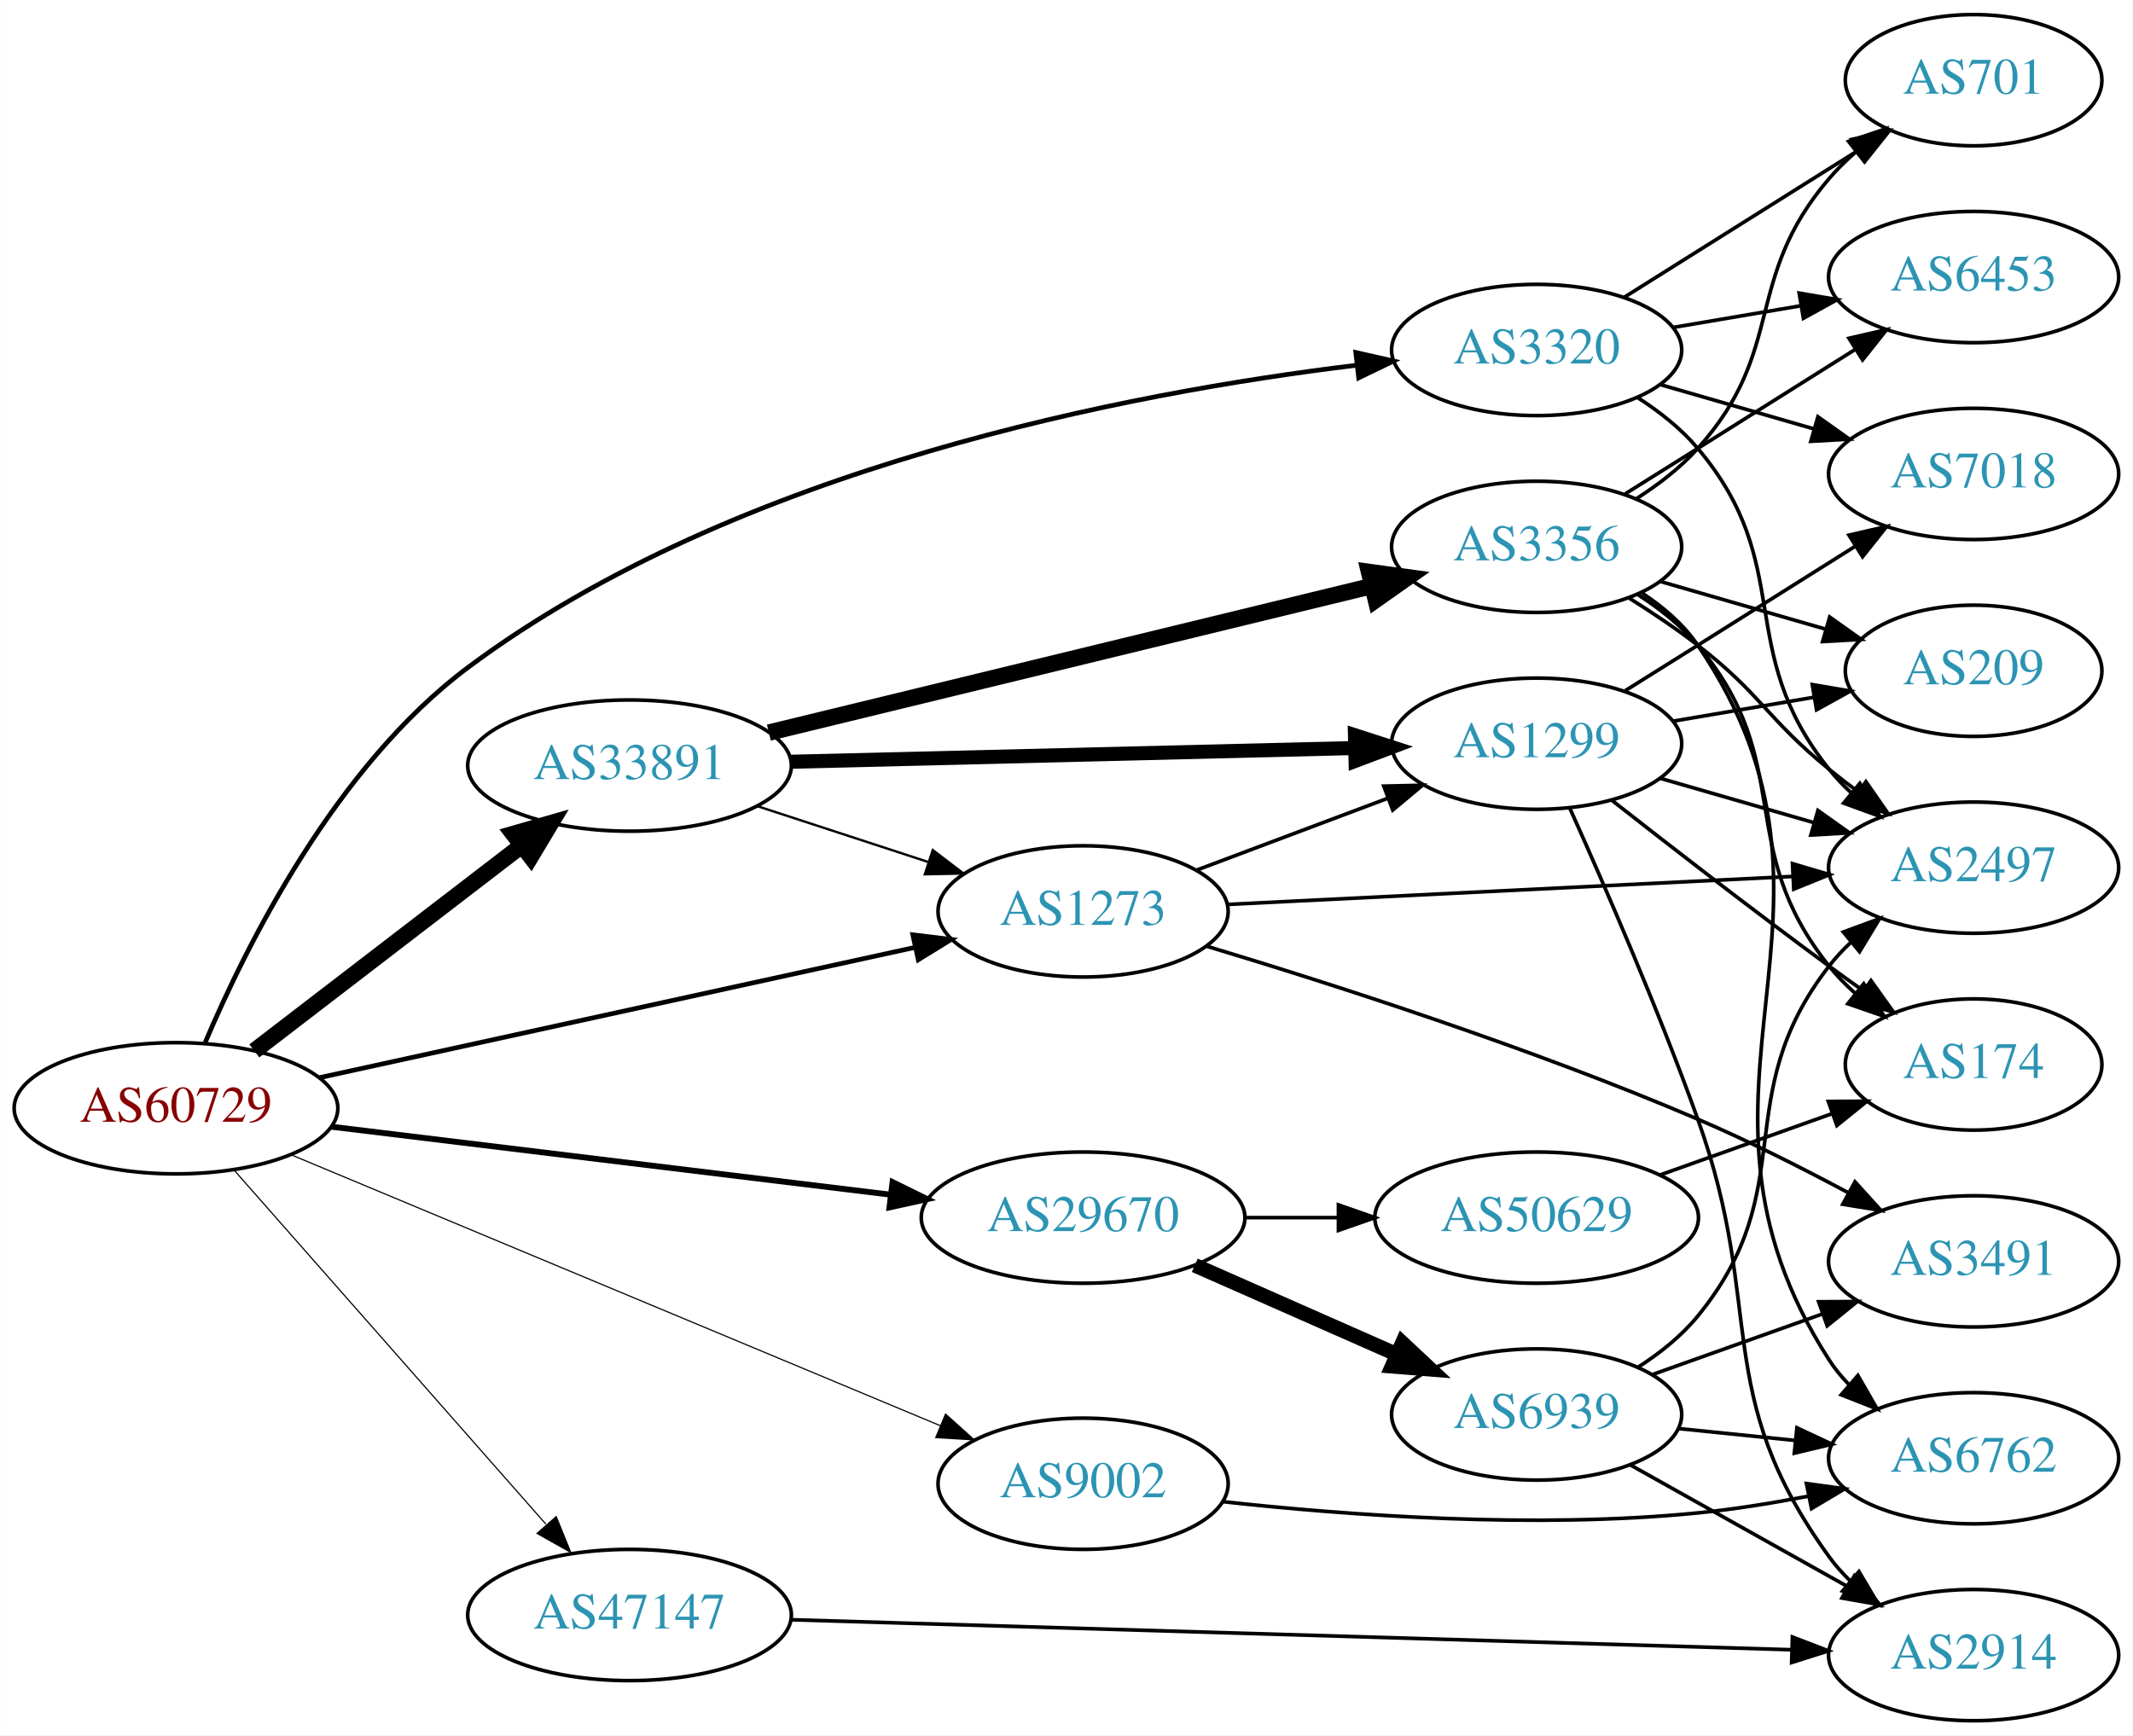
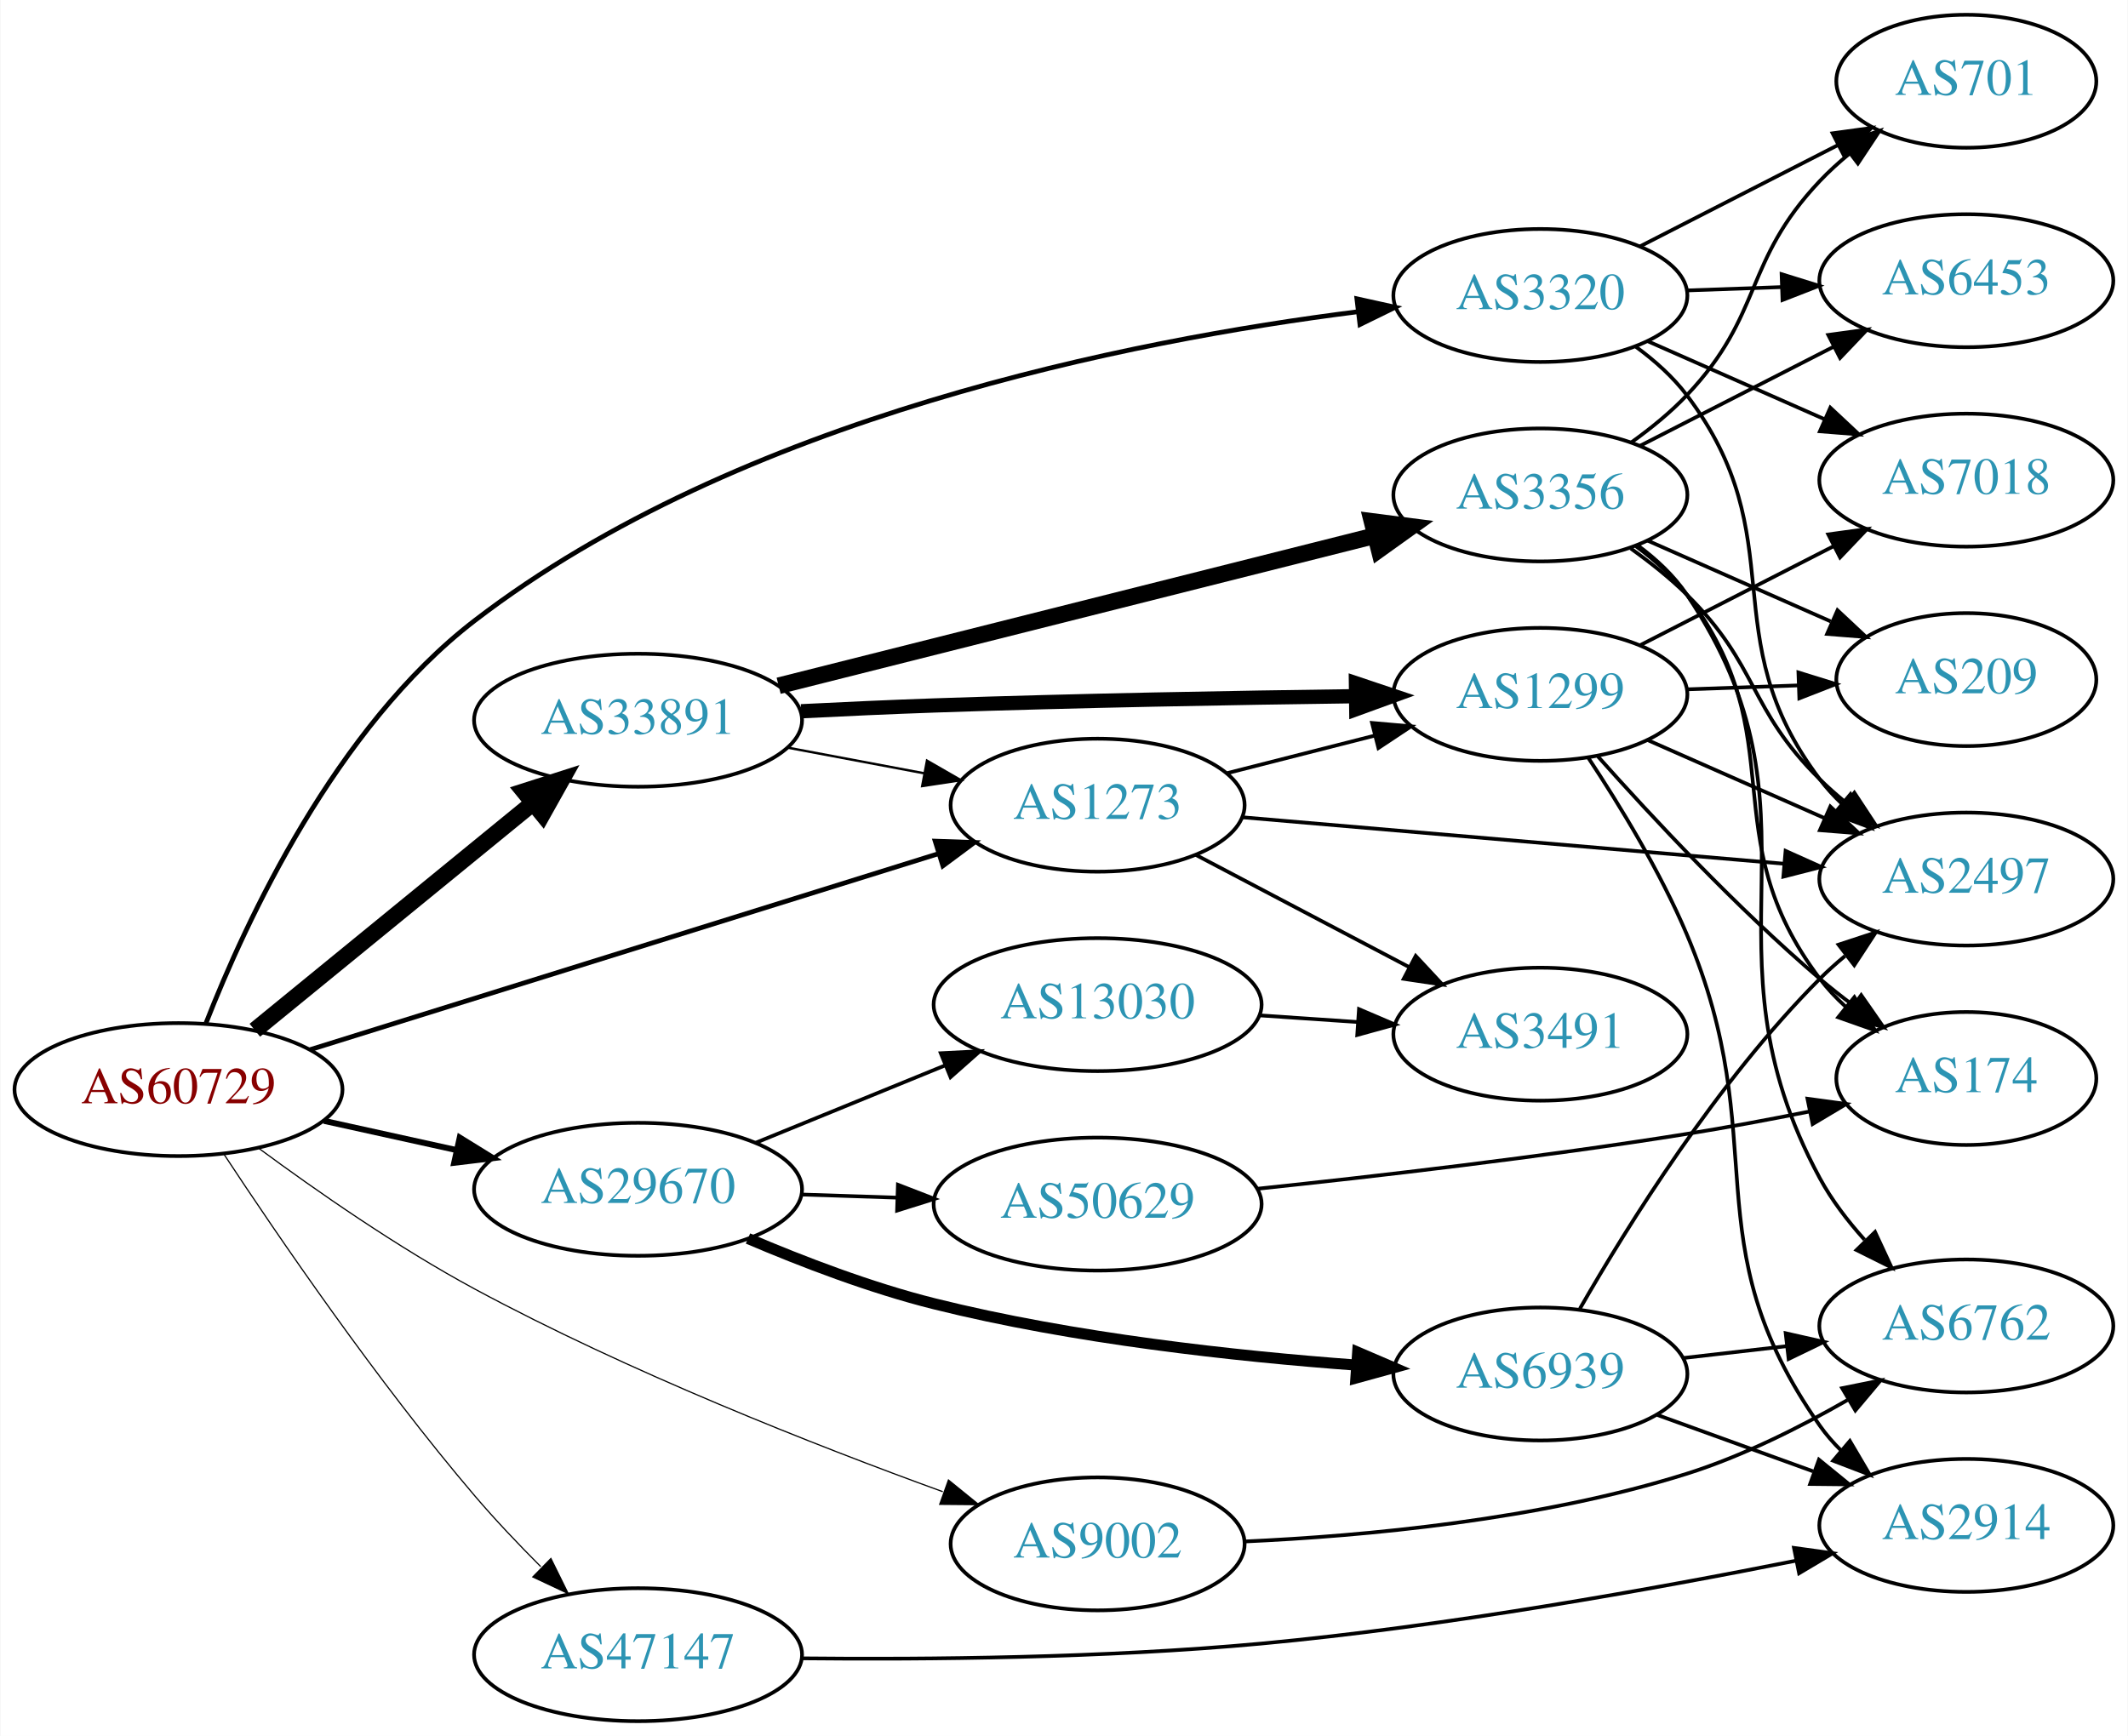
- <svg xmlns="http://www.w3.org/2000/svg" xmlns:xlink="http://www.w3.org/1999/xlink" width="585pt" height="476pt" viewBox="0.00 0.00 584.86 476.00">
-   <g id="graph0" class="graph" transform="scale(1 1) rotate(0) translate(4 472)">
-     <polygon fill="white" stroke="none" points="-4,4 -4,-472 580.862,-472 580.862,4 -4,4" />
+ <svg xmlns="http://www.w3.org/2000/svg" xmlns:xlink="http://www.w3.org/1999/xlink" width="576pt" height="470pt" viewBox="0.00 0.00 575.76 470.00">
+   <g id="graph0" class="graph" transform="scale(1 1) rotate(0) translate(4 466)">
+     <polygon fill="white" stroke="none" points="-4,4 -4,-466 571.762,-466 571.762,4 -4,4" />
    <g id="node1" class="node">
      <g id="a_node1">
        <a xlink:href="/asn/60729" xlink:title="AS60729 ~ Zwiebelfreunde e.V. [AT]">
-           <ellipse fill="#ffffff" stroke="black" cx="44.196" cy="-168" rx="44.393" ry="18" />
-           <text text-anchor="middle" x="44.196" y="-164.3" font-family="Times,serif" font-size="14.00" fill="#880000">AS60729</text>
+           <ellipse fill="#ffffff" stroke="black" cx="44.196" cy="-171" rx="44.393" ry="18" />
+           <text text-anchor="middle" x="44.196" y="-167.3" font-family="Times,serif" font-size="14.00" fill="#880000">AS60729</text>
        </a>
      </g>
    </g>
    <g id="node2" class="node">
      <g id="a_node2">
        <a xlink:href="/asn/1273" xlink:title="AS1273 ~ Vodafone Group PLC [EU]">
-           <ellipse fill="#ffffff" stroke="black" cx="292.98" cy="-222" rx="39.794" ry="18" />
-           <text text-anchor="middle" x="292.98" y="-218.3" font-family="Times,serif" font-size="14.00" fill="#2c94b3">AS1273</text>
+           <ellipse fill="#ffffff" stroke="black" cx="292.98" cy="-248" rx="39.794" ry="18" />
+           <text text-anchor="middle" x="292.98" y="-244.3" font-family="Times,serif" font-size="14.00" fill="#2c94b3">AS1273</text>
        </a>
      </g>
    </g>
    <g id="edge1" class="edge">
-       <path fill="none" stroke="black" stroke-width="1.286" d="M83.485,-176.378C127.631,-186.038 200.112,-201.898 246.931,-212.143" />
-       <polygon fill="black" stroke="black" stroke-width="1.286" points="246.284,-215.584 256.801,-214.302 247.781,-208.746 246.284,-215.584" />
+       <path fill="none" stroke="black" stroke-width="1.286" d="M79.77,-181.788C124.354,-195.698 201.848,-219.877 249.833,-234.85" />
+       <polygon fill="black" stroke="black" stroke-width="1.286" points="249.014,-238.26 259.603,-237.898 251.099,-231.578 249.014,-238.26" />
    </g>
    <g id="node3" class="node">
      <g id="a_node3">
        <a xlink:href="/asn/3320" xlink:title="AS3320 ~ DTAG [DE]">
-           <ellipse fill="#ffffff" stroke="black" cx="417.373" cy="-376" rx="39.794" ry="18" />
-           <text text-anchor="middle" x="417.373" y="-372.3" font-family="Times,serif" font-size="14.00" fill="#2c94b3">AS3320</text>
+           <ellipse fill="#ffffff" stroke="black" cx="412.823" cy="-386" rx="39.794" ry="18" />
+           <text text-anchor="middle" x="412.823" y="-382.3" font-family="Times,serif" font-size="14.00" fill="#2c94b3">AS3320</text>
        </a>
      </g>
    </g>
    <g id="edge2" class="edge">
-       <path fill="none" stroke="black" stroke-width="1.286" d="M52.223,-186.079C63.452,-212.603 87.954,-261.846 124.392,-289 197.963,-343.825 305.89,-364.296 367.835,-371.798" />
-       <polygon fill="black" stroke="black" stroke-width="1.286" points="367.775,-375.314 378.109,-372.974 368.572,-368.359 367.775,-375.314" />
+       <path fill="none" stroke="black" stroke-width="1.286" d="M51.645,-189.024C62.419,-216.58 86.686,-269.028 124.392,-298 195.98,-353.006 302.069,-373.856 363.341,-381.593" />
+       <polygon fill="black" stroke="black" stroke-width="1.286" points="363.165,-385.097 373.51,-382.809 363.996,-378.147 363.165,-385.097" />
    </g>
    <g id="node4" class="node">
      <g id="a_node4">
        <a xlink:href="/asn/9002" xlink:title="AS9002 ~ RETN Limited [EU]">
-           <ellipse fill="#ffffff" stroke="black" cx="292.98" cy="-65" rx="39.794" ry="18" />
-           <text text-anchor="middle" x="292.98" y="-61.3" font-family="Times,serif" font-size="14.00" fill="#2c94b3">AS9002</text>
+           <ellipse fill="#ffffff" stroke="black" cx="292.98" cy="-48" rx="39.794" ry="18" />
+           <text text-anchor="middle" x="292.98" y="-44.3" font-family="Times,serif" font-size="14.00" fill="#2c94b3">AS9002</text>
        </a>
      </g>
    </g>
    <g id="edge3" class="edge">
-       <path fill="none" stroke="black" stroke-width="0.321" d="M75.953,-155.163C121.014,-136.356 204.918,-101.337 253.842,-80.918" />
-       <polygon fill="black" stroke="black" stroke-width="0.321" points="255.259,-84.119 263.139,-77.037 252.562,-77.659 255.259,-84.119" />
+       <path fill="none" stroke="black" stroke-width="0.321" d="M65.95,-155.084C81.5,-143.603 103.592,-128.215 124.392,-117 165.984,-94.574 216.45,-74.715 251.066,-62.128" />
+       <polygon fill="black" stroke="black" stroke-width="0.321" points="252.603,-65.294 260.83,-58.617 250.235,-58.707 252.603,-65.294" />
    </g>
    <g id="node5" class="node">
      <g id="a_node5">
        <a xlink:href="/asn/29670" xlink:title="AS29670 ~ Individual Network Berlin e.V. [DE]">
-           <ellipse fill="#ffffff" stroke="black" cx="292.98" cy="-138" rx="44.393" ry="18" />
-           <text text-anchor="middle" x="292.98" y="-134.3" font-family="Times,serif" font-size="14.00" fill="#2c94b3">AS29670</text>
+           <ellipse fill="#ffffff" stroke="black" cx="168.588" cy="-144" rx="44.393" ry="18" />
+           <text text-anchor="middle" x="168.588" y="-140.3" font-family="Times,serif" font-size="14.00" fill="#2c94b3">AS29670</text>
        </a>
      </g>
    </g>
    <g id="edge4" class="edge">
-       <path fill="none" stroke="black" stroke-width="1.607" d="M86.781,-162.945C129.052,-157.806 194.636,-149.834 240.24,-144.29" />
-       <polygon fill="black" stroke="black" stroke-width="1.607" points="240.721,-147.757 250.225,-143.076 239.876,-140.808 240.721,-147.757" />
+       <path fill="none" stroke="black" stroke-width="1.607" d="M83.586,-162.531C94.978,-160.018 107.6,-157.233 119.525,-154.603" />
+       <polygon fill="black" stroke="black" stroke-width="1.607" points="120.323,-158.011 129.335,-152.439 118.815,-151.175 120.323,-158.011" />
    </g>
    <g id="node6" class="node">
      <g id="a_node6">
        <a xlink:href="/asn/33891" xlink:title="AS33891 ~ CORE-BACKBONE GMBH GLOBAL NETWORK [DE]">
-           <ellipse fill="#ffffff" stroke="black" cx="168.588" cy="-262" rx="44.393" ry="18" />
-           <text text-anchor="middle" x="168.588" y="-258.3" font-family="Times,serif" font-size="14.00" fill="#2c94b3">AS33891</text>
+           <ellipse fill="#ffffff" stroke="black" cx="168.588" cy="-271" rx="44.393" ry="18" />
+           <text text-anchor="middle" x="168.588" y="-267.3" font-family="Times,serif" font-size="14.00" fill="#2c94b3">AS33891</text>
        </a>
      </g>
    </g>
    <g id="edge5" class="edge">
-       <path fill="none" stroke="black" stroke-width="4.5" d="M65.682,-183.733C85.715,-199.12 116.402,-222.688 138.867,-239.942" />
-       <polygon fill="black" stroke="black" stroke-width="4.5" points="136.706,-243.247 147.036,-246.215 141.503,-237.001 136.706,-243.247" />
+       <path fill="none" stroke="black" stroke-width="4.5" d="M64.861,-187.067C85.202,-203.687 117.136,-229.778 139.998,-248.458" />
+       <polygon fill="black" stroke="black" stroke-width="4.5" points="137.737,-251.695 147.973,-254.973 142.72,-245.597 137.737,-251.695" />
    </g>
    <g id="node7" class="node">
      <g id="a_node7">
        <a xlink:href="/asn/47147" xlink:title="AS47147 ~ ANEXIA Internetdienstleistungs GmbH [AT]">
-           <ellipse fill="#ffffff" stroke="black" cx="168.588" cy="-29" rx="44.393" ry="18" />
-           <text text-anchor="middle" x="168.588" y="-25.3" font-family="Times,serif" font-size="14.00" fill="#2c94b3">AS47147</text>
+           <ellipse fill="#ffffff" stroke="black" cx="168.588" cy="-18" rx="44.393" ry="18" />
+           <text text-anchor="middle" x="168.588" y="-14.3" font-family="Times,serif" font-size="14.00" fill="#2c94b3">AS47147</text>
        </a>
      </g>
    </g>
    <g id="edge6" class="edge">
-       <path fill="none" stroke="black" stroke-width="0.321" d="M60.204,-150.956C81.584,-126.675 120.946,-81.972 145.614,-53.956" />
-       <polygon fill="black" stroke="black" stroke-width="0.321" points="148.476,-56.002 152.458,-46.184 143.222,-51.376 148.476,-56.002" />
+       <path fill="none" stroke="black" stroke-width="0.321" d="M56.445,-153.58C71.101,-131.326 97.985,-91.983 124.392,-61 129.894,-54.545 136.185,-47.916 142.232,-41.856" />
+       <polygon fill="black" stroke="black" stroke-width="0.321" points="145.001,-44.043 149.684,-34.539 140.096,-39.048 145.001,-44.043" />
    </g>
    <g id="node8" class="node">
      <g id="a_node8">
-         <a xlink:href="/asn/2497" xlink:title="AS2497 ~ Internet Initiative Japan Inc. [JP]">
-           <ellipse fill="#ffffff" stroke="black" cx="537.215" cy="-234" rx="39.794" ry="18" />
-           <text text-anchor="middle" x="537.215" y="-230.3" font-family="Times,serif" font-size="14.00" fill="#2c94b3">AS2497</text>
+         <a xlink:href="/asn/1299" xlink:title="AS1299 ~ Telia Carrier [EU]">
+           <ellipse fill="#ffffff" stroke="black" cx="412.823" cy="-278" rx="39.794" ry="18" />
+           <text text-anchor="middle" x="412.823" y="-274.3" font-family="Times,serif" font-size="14.00" fill="#2c94b3">AS1299</text>
        </a>
      </g>
    </g>
    <g id="edge7" class="edge">
-       <path fill="none" stroke="black" d="M332.631,-223.915C374.64,-225.996 441.856,-229.326 487.461,-231.585" />
-       <polygon fill="black" stroke="black" points="487.541,-235.093 497.702,-232.092 487.888,-228.102 487.541,-235.093" />
+       <path fill="none" stroke="black" d="M328.065,-256.677C340.524,-259.849 354.796,-263.482 367.986,-266.84" />
+       <polygon fill="black" stroke="black" points="367.26,-270.267 377.815,-269.342 368.987,-263.483 367.26,-270.267" />
    </g>
    <g id="node9" class="node">
      <g id="a_node9">
-         <a xlink:href="/asn/1299" xlink:title="AS1299 ~ Telia Carrier [EU]">
-           <ellipse fill="#ffffff" stroke="black" cx="417.373" cy="-268" rx="39.794" ry="18" />
-           <text text-anchor="middle" x="417.373" y="-264.3" font-family="Times,serif" font-size="14.00" fill="#2c94b3">AS1299</text>
+         <a xlink:href="/asn/3491" xlink:title="AS3491 ~ PCCW Global, Inc. [US]">
+           <ellipse fill="#ffffff" stroke="black" cx="412.823" cy="-186" rx="39.794" ry="18" />
+           <text text-anchor="middle" x="412.823" y="-182.3" font-family="Times,serif" font-size="14.00" fill="#2c94b3">AS3491</text>
        </a>
      </g>
    </g>
    <g id="edge8" class="edge">
-       <path fill="none" stroke="black" d="M324.235,-233.371C339.975,-239.287 359.422,-246.596 376.387,-252.972" />
-       <polygon fill="black" stroke="black" points="375.45,-256.359 386.042,-256.601 377.913,-249.806 375.45,-256.359" />
+       <path fill="none" stroke="black" d="M319.55,-234.547C336.46,-225.65 358.833,-213.879 377.314,-204.156" />
+       <polygon fill="black" stroke="black" points="379.083,-207.18 386.303,-199.427 375.823,-200.986 379.083,-207.18" />
    </g>
    <g id="node10" class="node">
      <g id="a_node10">
-         <a xlink:href="/asn/3491" xlink:title="AS3491 ~ PCCW Global, Inc. [US]">
-           <ellipse fill="#ffffff" stroke="black" cx="537.215" cy="-126" rx="39.794" ry="18" />
-           <text text-anchor="middle" x="537.215" y="-122.3" font-family="Times,serif" font-size="14.00" fill="#2c94b3">AS3491</text>
+         <a xlink:href="/asn/2497" xlink:title="AS2497 ~ Internet Initiative Japan Inc. [JP]">
+           <ellipse fill="#ffffff" stroke="black" cx="528.116" cy="-228" rx="39.794" ry="18" />
+           <text text-anchor="middle" x="528.116" y="-224.3" font-family="Times,serif" font-size="14.00" fill="#2c94b3">AS2497</text>
        </a>
      </g>
    </g>
    <g id="edge9" class="edge">
-       <path fill="none" stroke="black" d="M326.979,-212.421C361.188,-202.111 415.945,-184.54 461.569,-165 475.413,-159.071 490.2,-151.599 502.931,-144.787" />
-       <polygon fill="black" stroke="black" points="504.677,-147.821 511.795,-139.974 501.337,-141.67 504.677,-147.821" />
-     </g>
-     <g id="edge12" class="edge">
-       <path fill="none" stroke="black" d="M445.085,-362.934C451.081,-359.076 457.009,-354.41 461.569,-349 488.799,-316.686 471.174,-294 497.569,-261 499.39,-258.723 501.453,-256.557 503.655,-254.515" />
-       <polygon fill="black" stroke="black" points="506.007,-257.112 511.527,-248.069 501.572,-251.696 506.007,-257.112" />
+       <path fill="none" stroke="black" d="M332.217,-244.72C372.28,-241.283 435.32,-235.875 478.8,-232.145" />
+       <polygon fill="black" stroke="black" points="479.194,-235.624 488.859,-231.282 478.596,-228.65 479.194,-235.624" />
+     </g>
+     <g id="edge10" class="edge">
+       <path fill="none" stroke="black" d="M438.711,-372.087C443.79,-368.359 448.719,-363.963 452.469,-359 481.958,-319.976 458.98,-294.024 488.469,-255 490.227,-252.674 492.244,-250.472 494.414,-248.405" />
+       <polygon fill="black" stroke="black" points="496.773,-250.996 502.227,-241.913 492.299,-245.612 496.773,-250.996" />
    </g>
    <g id="node11" class="node">
      <g id="a_node11">
-         <a xlink:href="/asn/701" xlink:title="AS701 ~ UUNET [US]">
-           <ellipse fill="#ffffff" stroke="black" cx="537.215" cy="-450" rx="35.194" ry="18" />
-           <text text-anchor="middle" x="537.215" y="-446.3" font-family="Times,serif" font-size="14.00" fill="#2c94b3">AS701</text>
-         </a>
-       </g>
-     </g>
-     <g id="edge10" class="edge">
-       <path fill="none" stroke="black" d="M441.374,-390.444C459.694,-401.948 485.508,-418.158 505.58,-430.762" />
-       <polygon fill="black" stroke="black" points="503.74,-433.74 514.07,-436.094 507.463,-427.812 503.74,-433.74" />
+         <a xlink:href="/asn/7018" xlink:title="AS7018 ~ AT&amp;T Services, Inc. [US]">
+           <ellipse fill="#ffffff" stroke="black" cx="528.116" cy="-336" rx="39.794" ry="18" />
+           <text text-anchor="middle" x="528.116" y="-332.3" font-family="Times,serif" font-size="14.00" fill="#2c94b3">AS7018</text>
+         </a>
+       </g>
+     </g>
+     <g id="edge11" class="edge">
+       <path fill="none" stroke="black" d="M441.828,-373.64C456.262,-367.27 474.063,-359.414 489.662,-352.53" />
+       <polygon fill="black" stroke="black" points="491.305,-355.63 499.04,-348.391 488.479,-349.226 491.305,-355.63" />
    </g>
    <g id="node12" class="node">
      <g id="a_node12">
-         <a xlink:href="/asn/7018" xlink:title="AS7018 ~ AT&amp;T Services, Inc. [US]">
-           <ellipse fill="#ffffff" stroke="black" cx="537.215" cy="-342" rx="39.794" ry="18" />
-           <text text-anchor="middle" x="537.215" y="-338.3" font-family="Times,serif" font-size="14.00" fill="#2c94b3">AS7018</text>
-         </a>
-       </g>
-     </g>
-     <g id="edge11" class="edge">
-       <path fill="none" stroke="black" d="M451.198,-366.529C464.241,-362.766 479.422,-358.386 493.316,-354.377" />
-       <polygon fill="black" stroke="black" points="494.519,-357.673 503.157,-351.538 492.578,-350.947 494.519,-357.673" />
+         <a xlink:href="/asn/6453" xlink:title="AS6453 ~ TATA COMMUNICATIONS (AMERICA) INC [US]">
+           <ellipse fill="#ffffff" stroke="black" cx="528.116" cy="-390" rx="39.794" ry="18" />
+           <text text-anchor="middle" x="528.116" y="-386.3" font-family="Times,serif" font-size="14.00" fill="#2c94b3">AS6453</text>
+         </a>
+       </g>
+     </g>
+     <g id="edge12" class="edge">
+       <path fill="none" stroke="black" d="M452.495,-387.365C460.698,-387.655 469.462,-387.964 477.994,-388.266" />
+       <polygon fill="black" stroke="black" points="478.116,-391.772 488.233,-388.627 478.363,-384.776 478.116,-391.772" />
    </g>
    <g id="node13" class="node">
      <g id="a_node13">
-         <a xlink:href="/asn/6453" xlink:title="AS6453 ~ TATA COMMUNICATIONS (AMERICA) INC [US]">
-           <ellipse fill="#ffffff" stroke="black" cx="537.215" cy="-396" rx="39.794" ry="18" />
-           <text text-anchor="middle" x="537.215" y="-392.3" font-family="Times,serif" font-size="14.00" fill="#2c94b3">AS6453</text>
+         <a xlink:href="/asn/701" xlink:title="AS701 ~ UUNET [US]">
+           <ellipse fill="#ffffff" stroke="black" cx="528.116" cy="-444" rx="35.194" ry="18" />
+           <text text-anchor="middle" x="528.116" y="-440.3" font-family="Times,serif" font-size="14.00" fill="#2c94b3">AS701</text>
        </a>
      </g>
    </g>
    <g id="edge13" class="edge">
-       <path fill="none" stroke="black" d="M454.691,-382.164C465.779,-384.046 478.127,-386.141 489.79,-388.121" />
-       <polygon fill="black" stroke="black" points="489.369,-391.599 499.814,-389.822 490.541,-384.698 489.369,-391.599" />
+       <path fill="none" stroke="black" d="M439.815,-399.306C455.689,-407.433 476.16,-417.914 493.289,-426.682" />
+       <polygon fill="black" stroke="black" points="491.914,-429.911 502.411,-431.352 495.104,-423.68 491.914,-429.911" />
    </g>
    <g id="node14" class="node">
      <g id="a_node14">
        <a xlink:href="/asn/6762" xlink:title="AS6762 ~ TELECOM ITALIA SPARKLE S.p.A. [IT]">
-           <ellipse fill="#ffffff" stroke="black" cx="537.215" cy="-72" rx="39.794" ry="18" />
-           <text text-anchor="middle" x="537.215" y="-68.3" font-family="Times,serif" font-size="14.00" fill="#2c94b3">AS6762</text>
+           <ellipse fill="#ffffff" stroke="black" cx="528.116" cy="-107" rx="39.794" ry="18" />
+           <text text-anchor="middle" x="528.116" y="-103.3" font-family="Times,serif" font-size="14.00" fill="#2c94b3">AS6762</text>
        </a>
      </g>
    </g>
    <g id="edge14" class="edge">
-       <path fill="none" stroke="black" d="M331.336,-60.087C365.352,-56.356 416.931,-52.559 461.569,-57 471.429,-57.981 481.915,-59.673 491.815,-61.577" />
-       <polygon fill="black" stroke="black" points="491.372,-65.058 501.868,-63.616 492.764,-58.198 491.372,-65.058" />
+       <path fill="none" stroke="black" d="M332.606,-48.642C365.228,-50.119 412.827,-54.493 452.469,-67 467.476,-71.734 482.981,-79.501 495.946,-86.938" />
+       <polygon fill="black" stroke="black" points="494.507,-90.154 504.894,-92.246 498.079,-84.134 494.507,-90.154" />
    </g>
    <g id="node15" class="node">
      <g id="a_node15">
        <a xlink:href="/asn/6939" xlink:title="AS6939 ~ Hurricane Electric LLC [US]">
-           <ellipse fill="#ffffff" stroke="black" cx="417.373" cy="-84" rx="39.794" ry="18" />
-           <text text-anchor="middle" x="417.373" y="-80.3" font-family="Times,serif" font-size="14.00" fill="#2c94b3">AS6939</text>
+           <ellipse fill="#ffffff" stroke="black" cx="412.823" cy="-94" rx="39.794" ry="18" />
+           <text text-anchor="middle" x="412.823" y="-90.3" font-family="Times,serif" font-size="14.00" fill="#2c94b3">AS6939</text>
        </a>
      </g>
    </g>
    <g id="edge15" class="edge">
-       <path fill="none" stroke="black" stroke-width="4" d="M323.608,-124.928C340.203,-117.607 361.062,-108.403 378.795,-100.579" />
-       <polygon fill="black" stroke="black" stroke-width="4" points="380.543,-103.634 388.279,-96.395 377.717,-97.23 380.543,-103.634" />
+       <path fill="none" stroke="black" stroke-width="3" d="M198.339,-130.681C213.117,-124.37 231.593,-117.29 248.784,-113 286.457,-103.599 330.214,-98.823 362.906,-96.411" />
+       <polygon fill="black" stroke="black" stroke-width="3" points="363.374,-99.888 373.11,-95.709 362.893,-92.904 363.374,-99.888" />
    </g>
    <g id="node16" class="node">
      <g id="a_node16">
        <a xlink:href="/asn/50629" xlink:title="AS50629 ~ LWLcom GmbH [DE]">
-           <ellipse fill="#ffffff" stroke="black" cx="417.373" cy="-138" rx="44.393" ry="18" />
-           <text text-anchor="middle" x="417.373" y="-134.3" font-family="Times,serif" font-size="14.00" fill="#2c94b3">AS50629</text>
+           <ellipse fill="#ffffff" stroke="black" cx="292.98" cy="-140" rx="44.393" ry="18" />
+           <text text-anchor="middle" x="292.98" y="-136.3" font-family="Times,serif" font-size="14.00" fill="#2c94b3">AS50629</text>
        </a>
      </g>
    </g>
    <g id="edge16" class="edge">
-       <path fill="none" stroke="black" d="M337.476,-138C345.682,-138 354.353,-138 362.826,-138" />
-       <polygon fill="black" stroke="black" points="363.017,-141.5 373.017,-138 363.017,-134.5 363.017,-141.5" />
+       <path fill="none" stroke="black" d="M212.739,-142.59C221.148,-142.315 230.057,-142.024 238.748,-141.74" />
+       <polygon fill="black" stroke="black" points="238.926,-145.236 248.807,-141.411 238.698,-138.24 238.926,-145.236" />
+     </g>
+     <g id="node17" class="node">
+       <g id="a_node17">
+         <a xlink:href="/asn/13030" xlink:title="AS13030 ~ Init7 (Switzerland) Ltd. [CH]">
+           <ellipse fill="#ffffff" stroke="black" cx="292.98" cy="-194" rx="44.393" ry="18" />
+           <text text-anchor="middle" x="292.98" y="-190.3" font-family="Times,serif" font-size="14.00" fill="#2c94b3">AS13030</text>
+         </a>
+       </g>
+     </g>
+     <g id="edge17" class="edge">
+       <path fill="none" stroke="black" d="M200.473,-156.617C215.983,-162.953 234.968,-170.709 251.617,-177.511" />
+       <polygon fill="black" stroke="black" points="250.525,-180.845 261.106,-181.387 253.172,-174.365 250.525,-180.845" />
+     </g>
+     <g id="edge25" class="edge">
+       <path fill="none" stroke="black" stroke-width="0.643" d="M208.988,-263.596C220.78,-261.38 233.815,-258.931 245.991,-256.642" />
+       <polygon fill="black" stroke="black" stroke-width="0.643" points="246.791,-260.053 255.972,-254.767 245.498,-253.174 246.791,-260.053" />
+     </g>
+     <g id="edge23" class="edge">
+       <path fill="none" stroke="black" stroke-width="3.857" d="M212.735,-273.431C224.43,-274.021 237.089,-274.597 248.784,-275 287.08,-276.319 330.456,-277.082 362.836,-277.508" />
+       <polygon fill="black" stroke="black" stroke-width="3.857" points="362.899,-281.009 372.942,-277.635 362.987,-274.01 362.899,-281.009" />
+     </g>
+     <g id="node20" class="node">
+       <g id="a_node20">
+         <a xlink:href="/asn/3356" xlink:title="AS3356 ~ Level 3 Parent, LLC [US]">
+           <ellipse fill="#ffffff" stroke="black" cx="412.823" cy="-332" rx="39.794" ry="18" />
+           <text text-anchor="middle" x="412.823" y="-328.3" font-family="Times,serif" font-size="14.00" fill="#2c94b3">AS3356</text>
+         </a>
+       </g>
    </g>
    <g id="edge24" class="edge">
-       <path fill="none" stroke="black" stroke-width="0.643" d="M203.681,-250.858C218.187,-246.117 235.239,-240.544 250.469,-235.567" />
-       <polygon fill="black" stroke="black" stroke-width="0.643" points="251.752,-238.83 260.17,-232.396 249.578,-232.176 251.752,-238.83" />
-     </g>
-     <g id="edge23" class="edge">
-       <path fill="none" stroke="black" stroke-width="3.857" d="M212.857,-263.052C256.076,-264.103 322.399,-265.715 367.495,-266.812" />
-       <polygon fill="black" stroke="black" stroke-width="3.857" points="367.543,-270.314 377.625,-267.058 367.713,-263.316 367.543,-270.314" />
+       <path fill="none" stroke="black" stroke-width="4.5" d="M206.642,-280.331C250.105,-291.276 322.066,-309.397 368.188,-321.012" />
+       <polygon fill="black" stroke="black" stroke-width="4.5" points="367.243,-324.834 377.902,-323.458 369.166,-317.198 367.243,-324.834" />
+     </g>
+     <g id="node18" class="node">
+       <g id="a_node18">
+         <a xlink:href="/asn/2914" xlink:title="AS2914 ~ NTT America, Inc. [US]">
+           <ellipse fill="#ffffff" stroke="black" cx="528.116" cy="-53" rx="39.794" ry="18" />
+           <text text-anchor="middle" x="528.116" y="-49.3" font-family="Times,serif" font-size="14.00" fill="#2c94b3">AS2914</text>
+         </a>
+       </g>
+     </g>
+     <g id="edge37" class="edge">
+       <path fill="none" stroke="black" d="M212.74,-17.011C246.644,-16.658 295.017,-17.093 337.176,-21 387.152,-25.631 443.815,-35.831 482.146,-43.478" />
+       <polygon fill="black" stroke="black" points="481.47,-46.913 491.965,-45.462 482.856,-40.051 481.47,-46.913" />
+     </g>
+     <g id="edge36" class="edge">
+       <path fill="none" stroke="black" d="M441.828,-265.64C456.262,-259.27 474.063,-251.414 489.662,-244.53" />
+       <polygon fill="black" stroke="black" points="491.305,-247.63 499.04,-240.391 488.479,-241.226 491.305,-247.63" />
+     </g>
+     <g id="edge33" class="edge">
+       <path fill="none" stroke="black" d="M439.815,-291.306C455.359,-299.264 475.309,-309.478 492.214,-318.132" />
+       <polygon fill="black" stroke="black" points="490.749,-321.314 501.245,-322.756 493.939,-315.083 490.749,-321.314" />
+     </g>
+     <g id="edge32" class="edge">
+       <path fill="none" stroke="black" d="M425.845,-260.755C434.263,-248.034 445.254,-230.047 452.469,-213 476.338,-156.605 453.254,-130.1 488.469,-80 490.146,-77.615 492.105,-75.37 494.234,-73.274" />
+       <polygon fill="black" stroke="black" points="496.598,-75.858 501.971,-66.726 492.076,-70.515 496.598,-75.858" />
    </g>
    <g id="node19" class="node">
      <g id="a_node19">
-         <a xlink:href="/asn/3356" xlink:title="AS3356 ~ Level 3 Parent, LLC [US]">
-           <ellipse fill="#ffffff" stroke="black" cx="417.373" cy="-322" rx="39.794" ry="18" />
-           <text text-anchor="middle" x="417.373" y="-318.3" font-family="Times,serif" font-size="14.00" fill="#2c94b3">AS3356</text>
-         </a>
-       </g>
+         <a xlink:href="/asn/174" xlink:title="AS174 ~ Cogent Communications [US]">
+           <ellipse fill="#ffffff" stroke="black" cx="528.116" cy="-174" rx="35.194" ry="18" />
+           <text text-anchor="middle" x="528.116" y="-170.3" font-family="Times,serif" font-size="14.00" fill="#2c94b3">AS174</text>
+         </a>
+       </g>
+     </g>
+     <g id="edge35" class="edge">
+       <path fill="none" stroke="black" d="M428.418,-261.172C442.887,-244.933 466.072,-220.072 488.469,-201 491.317,-198.576 494.378,-196.157 497.487,-193.818" />
+       <polygon fill="black" stroke="black" points="499.662,-196.566 505.713,-187.869 495.559,-190.894 499.662,-196.566" />
+     </g>
+     <g id="node21" class="node">
+       <g id="a_node21">
+         <a xlink:href="/asn/209" xlink:title="AS209 ~ CenturyLink Communications, LLC [US]">
+           <ellipse fill="#ffffff" stroke="black" cx="528.116" cy="-282" rx="35.194" ry="18" />
+           <text text-anchor="middle" x="528.116" y="-278.3" font-family="Times,serif" font-size="14.00" fill="#2c94b3">AS209</text>
+         </a>
+       </g>
+     </g>
+     <g id="edge34" class="edge">
+       <path fill="none" stroke="black" d="M452.495,-279.365C462.201,-279.708 472.691,-280.078 482.654,-280.43" />
+       <polygon fill="black" stroke="black" points="482.673,-283.933 492.79,-280.788 482.92,-276.937 482.673,-283.933" />
+     </g>
+     <g id="edge18" class="edge">
+       <path fill="none" stroke="black" d="M423.54,-111.709C436.419,-134.162 460.771,-173.283 488.469,-201 490.585,-203.117 492.884,-205.18 495.272,-207.161" />
+       <polygon fill="black" stroke="black" points="493.526,-210.233 503.591,-213.542 497.787,-204.679 493.526,-210.233" />
+     </g>
+     <g id="edge19" class="edge">
+       <path fill="none" stroke="black" d="M451.548,-98.329C460.529,-99.359 470.228,-100.472 479.586,-101.546" />
+       <polygon fill="black" stroke="black" points="479.222,-105.027 489.556,-102.69 480.02,-98.073 479.222,-105.027" />
+     </g>
+     <g id="edge20" class="edge">
+       <path fill="none" stroke="black" d="M444.482,-82.905C457.454,-78.21 472.747,-72.676 486.628,-67.652" />
+       <polygon fill="black" stroke="black" points="488.221,-70.798 496.433,-64.104 485.838,-64.216 488.221,-70.798" />
+     </g>
+     <g id="edge21" class="edge">
+       <path fill="none" stroke="black" d="M336.152,-144.139C368.158,-147.503 413.202,-152.711 452.469,-159 463.251,-160.727 474.846,-162.901 485.608,-165.054" />
+       <polygon fill="black" stroke="black" points="485.119,-168.526 495.616,-167.096 486.518,-161.667 485.119,-168.526" />
    </g>
    <g id="edge22" class="edge">
-       <path fill="none" stroke="black" stroke-width="4.5" d="M206.802,-271.048C251.084,-281.814 324.944,-299.771 372.114,-311.24" />
-       <polygon fill="black" stroke="black" stroke-width="4.5" points="371.397,-315.117 382.045,-313.654 373.258,-307.465 371.397,-315.117" />
-     </g>
-     <g id="node17" class="node">
-       <g id="a_node17">
-         <a xlink:href="/asn/2914" xlink:title="AS2914 ~ NTT America, Inc. [US]">
-           <ellipse fill="#ffffff" stroke="black" cx="537.215" cy="-18" rx="39.794" ry="18" />
-           <text text-anchor="middle" x="537.215" y="-14.3" font-family="Times,serif" font-size="14.00" fill="#2c94b3">AS2914</text>
-         </a>
-       </g>
-     </g>
-     <g id="edge36" class="edge">
-       <path fill="none" stroke="black" d="M212.723,-27.706C281.371,-25.646 415.073,-21.635 487.228,-19.47" />
-       <polygon fill="black" stroke="black" points="487.522,-22.963 497.412,-19.164 487.312,-15.966 487.522,-22.963" />
+       <path fill="none" stroke="black" d="M336.858,-191.089C345.466,-190.505 354.569,-189.887 363.353,-189.291" />
+       <polygon fill="black" stroke="black" points="363.727,-192.773 373.467,-188.604 363.253,-185.789 363.727,-192.773" />
+     </g>
+     <g id="edge30" class="edge">
+       <path fill="none" stroke="black" d="M437.299,-317.493C442.56,-313.739 447.923,-309.482 452.469,-305 471.969,-285.775 468.97,-274.225 488.469,-255 490.6,-252.899 492.911,-250.847 495.307,-248.874" />
+       <polygon fill="black" stroke="black" points="497.819,-251.359 503.64,-242.507 493.569,-245.797 497.819,-251.359" />
+     </g>
+     <g id="edge31" class="edge">
+       <path fill="none" stroke="black" d="M439.815,-345.306C455.359,-353.264 475.309,-363.478 492.214,-372.132" />
+       <polygon fill="black" stroke="black" points="490.749,-375.314 501.245,-376.756 493.939,-369.083 490.749,-375.314" />
+     </g>
+     <g id="edge28" class="edge">
+       <path fill="none" stroke="black" d="M437.525,-346.285C442.777,-350.048 448.079,-354.365 452.469,-359 473.332,-381.028 467.607,-394.972 488.469,-417 490.907,-419.574 493.626,-422.05 496.462,-424.387" />
+       <polygon fill="black" stroke="black" points="494.54,-427.322 504.624,-430.573 498.769,-421.744 494.54,-427.322" />
    </g>
    <g id="edge27" class="edge">
-       <path fill="none" stroke="black" d="M451.198,-258.529C464.241,-254.766 479.422,-250.386 493.316,-246.377" />
-       <polygon fill="black" stroke="black" points="494.519,-249.673 503.157,-243.538 492.578,-242.947 494.519,-249.673" />
+       <path fill="none" stroke="black" d="M439.121,-318.379C444.178,-314.636 448.996,-310.16 452.469,-305 492.689,-245.255 454.187,-210.339 488.469,-147 491.667,-141.093 495.98,-135.442 500.567,-130.345" />
+       <polygon fill="black" stroke="black" points="503.411,-132.441 507.878,-122.834 498.395,-127.559 503.411,-132.441" />
    </g>
    <g id="edge26" class="edge">
-       <path fill="none" stroke="black" d="M441.696,-282.559C448.137,-286.585 455.126,-290.958 461.569,-295 475.693,-303.861 491.305,-313.686 504.584,-322.052" />
-       <polygon fill="black" stroke="black" points="503.032,-325.211 513.358,-327.581 506.764,-319.289 503.032,-325.211" />
-     </g>
-     <g id="edge28" class="edge">
-       <path fill="none" stroke="black" d="M426.442,-250.362C435.587,-230.027 450.639,-195.482 461.569,-165 480.362,-112.586 464.934,-90.116 497.569,-45 499.278,-42.638 501.259,-40.41 503.405,-38.325" />
-       <polygon fill="black" stroke="black" points="505.767,-40.911 511.172,-31.799 501.264,-35.552 505.767,-40.911" />
-     </g>
-     <g id="node18" class="node">
-       <g id="a_node18">
-         <a xlink:href="/asn/174" xlink:title="AS174 ~ Cogent Communications [US]">
-           <ellipse fill="#ffffff" stroke="black" cx="537.215" cy="-180" rx="35.194" ry="18" />
-           <text text-anchor="middle" x="537.215" y="-176.3" font-family="Times,serif" font-size="14.00" fill="#2c94b3">AS174</text>
-         </a>
-       </g>
-     </g>
-     <g id="edge25" class="edge">
-       <path fill="none" stroke="black" d="M438.032,-252.45C453.941,-239.966 477.001,-222.093 497.569,-207 500.583,-204.788 503.753,-202.505 506.926,-200.248" />
-       <polygon fill="black" stroke="black" points="509.071,-203.018 515.23,-194.397 505.039,-197.296 509.071,-203.018" />
-     </g>
-     <g id="node20" class="node">
-       <g id="a_node20">
-         <a xlink:href="/asn/209" xlink:title="AS209 ~ CenturyLink Communications, LLC [US]">
-           <ellipse fill="#ffffff" stroke="black" cx="537.215" cy="-288" rx="35.194" ry="18" />
-           <text text-anchor="middle" x="537.215" y="-284.3" font-family="Times,serif" font-size="14.00" fill="#2c94b3">AS209</text>
-         </a>
-       </g>
+       <path fill="none" stroke="black" d="M438.711,-318.087C443.79,-314.359 448.719,-309.963 452.469,-305 481.958,-265.976 458.98,-240.024 488.469,-201 490.493,-198.323 492.859,-195.81 495.407,-193.479" />
+       <polygon fill="black" stroke="black" points="497.821,-196.03 503.432,-187.043 493.441,-190.569 497.821,-196.03" />
    </g>
    <g id="edge29" class="edge">
-       <path fill="none" stroke="black" d="M454.691,-274.164C466.964,-276.247 480.779,-278.592 493.502,-280.751" />
-       <polygon fill="black" stroke="black" points="492.975,-284.211 503.42,-282.434 494.147,-277.31 492.975,-284.211" />
-     </g>
-     <g id="edge19" class="edge">
-       <path fill="none" stroke="black" d="M445.199,-96.972C451.192,-100.832 457.09,-105.523 461.569,-111 490.415,-146.275 469.635,-170.998 497.569,-207 499.356,-209.304 501.394,-211.489 503.579,-213.544" />
-       <polygon fill="black" stroke="black" points="501.48,-216.35 511.42,-220.015 505.935,-210.951 501.48,-216.35" />
-     </g>
-     <g id="edge17" class="edge">
-       <path fill="none" stroke="black" d="M449.027,-94.925C463.236,-99.99 480.319,-106.078 495.585,-111.519" />
-       <polygon fill="black" stroke="black" points="494.71,-114.923 505.305,-114.983 497.061,-108.329 494.71,-114.923" />
-     </g>
-     <g id="edge20" class="edge">
-       <path fill="none" stroke="black" d="M456.307,-80.137C466.505,-79.099 477.667,-77.962 488.33,-76.876" />
-       <polygon fill="black" stroke="black" points="488.757,-80.351 498.351,-75.856 488.048,-73.387 488.757,-80.351" />
-     </g>
-     <g id="edge18" class="edge">
-       <path fill="none" stroke="black" d="M443.076,-70.164C460.36,-60.484 483.656,-47.437 502.625,-36.813" />
-       <polygon fill="black" stroke="black" points="504.529,-39.758 511.544,-31.817 501.109,-33.65 504.529,-39.758" />
-     </g>
-     <g id="edge21" class="edge">
-       <path fill="none" stroke="black" d="M451.198,-149.699C465.835,-154.916 483.164,-161.092 498.346,-166.503" />
-       <polygon fill="black" stroke="black" points="497.368,-169.87 507.963,-169.931 499.719,-163.277 497.368,-169.87" />
-     </g>
-     <g id="edge32" class="edge">
-       <path fill="none" stroke="black" d="M442.707,-307.963C449.018,-304.01 455.69,-299.541 461.569,-295 478.985,-281.546 480.502,-274.895 497.569,-261 500.107,-258.933 502.796,-256.853 505.527,-254.814" />
-       <polygon fill="black" stroke="black" points="507.683,-257.574 513.732,-248.876 503.579,-251.903 507.683,-257.574" />
-     </g>
-     <g id="edge30" class="edge">
-       <path fill="none" stroke="black" d="M444.841,-335.279C450.845,-339.13 456.838,-343.74 461.569,-349 486.026,-376.194 473.815,-395.189 497.569,-423 499.748,-425.552 502.221,-427.979 504.837,-430.255" />
-       <polygon fill="black" stroke="black" points="502.931,-433.208 512.965,-436.609 507.242,-427.693 502.931,-433.208" />
-     </g>
-     <g id="edge33" class="edge">
-       <path fill="none" stroke="black" d="M441.696,-336.559C448.137,-340.585 455.126,-344.958 461.569,-349 475.693,-357.861 491.305,-367.686 504.584,-376.052" />
-       <polygon fill="black" stroke="black" points="503.032,-379.211 513.358,-381.581 506.764,-373.289 503.032,-379.211" />
-     </g>
-     <g id="edge31" class="edge">
-       <path fill="none" stroke="black" d="M446.358,-309.267C452.167,-305.44 457.691,-300.705 461.569,-295 511.351,-221.747 449.676,-173.503 497.569,-99 499.145,-96.547 501.032,-94.254 503.111,-92.124" />
-       <polygon fill="black" stroke="black" points="505.48,-94.703 510.753,-85.513 500.9,-89.408 505.48,-94.703" />
-     </g>
-     <g id="edge35" class="edge">
-       <path fill="none" stroke="black" d="M445.085,-308.934C451.081,-305.076 457.009,-300.41 461.569,-295 488.799,-262.686 471.174,-240 497.569,-207 499.665,-204.379 502.081,-201.906 504.66,-199.599" />
-       <polygon fill="black" stroke="black" points="507.071,-202.155 512.734,-193.2 502.723,-196.669 507.071,-202.155" />
-     </g>
-     <g id="edge34" class="edge">
-       <path fill="none" stroke="black" d="M451.198,-312.529C465.253,-308.474 481.79,-303.703 496.525,-299.451" />
-       <polygon fill="black" stroke="black" points="497.748,-302.741 506.386,-296.606 495.807,-296.016 497.748,-302.741" />
+       <path fill="none" stroke="black" d="M441.828,-319.64C456.805,-313.031 475.406,-304.821 491.412,-297.757" />
+       <polygon fill="black" stroke="black" points="493.251,-300.772 500.986,-293.532 490.425,-294.367 493.251,-300.772" />
    </g>
  </g>
</svg>
